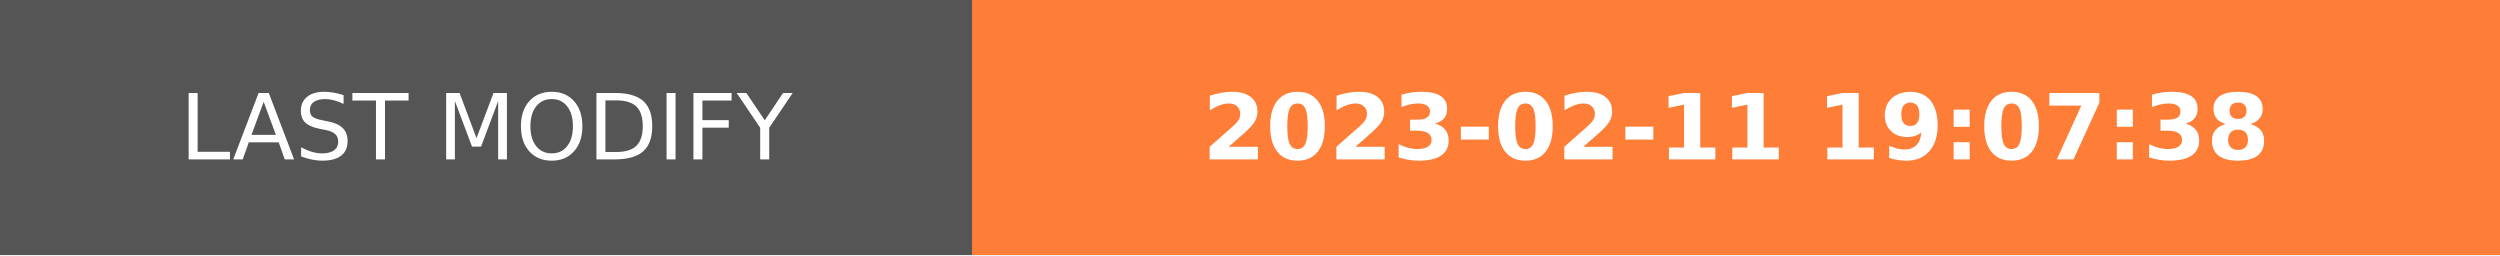
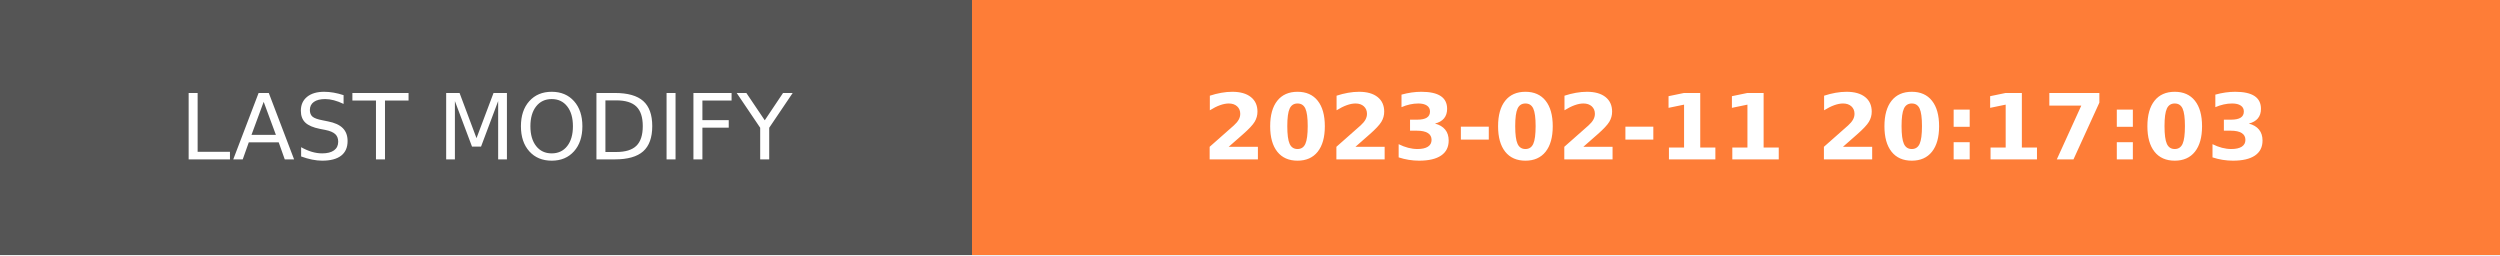
- <svg xmlns="http://www.w3.org/2000/svg" width="274.5" height="28" role="img" aria-label="LAST MODIFY: 2023-02-11 19:07:38">
+ <svg xmlns="http://www.w3.org/2000/svg" width="274.5" height="28" role="img" aria-label="LAST MODIFY: 2023-02-11 20:17:03">
  <g shape-rendering="crispEdges">
    <rect width="106.75" height="28" fill="#555" />
    <rect x="106.75" width="167.75" height="28" fill="#fe7d37" />
  </g>
  <g fill="#fff" text-anchor="middle" font-family="Verdana,Geneva,DejaVu Sans,sans-serif" text-rendering="geometricPrecision" font-size="100">
    <text transform="scale(.1)" x="533.75" y="175" textLength="827.5" fill="#fff">LAST MODIFY</text>
-     <text transform="scale(.1)" x="1906.25" y="175" textLength="1437.5" fill="#fff" font-weight="bold">2023-02-11 19:07:38</text>
+     <text transform="scale(.1)" x="1906.25" y="175" textLength="1437.5" fill="#fff" font-weight="bold">2023-02-11 20:17:03</text>
  </g>
</svg>
